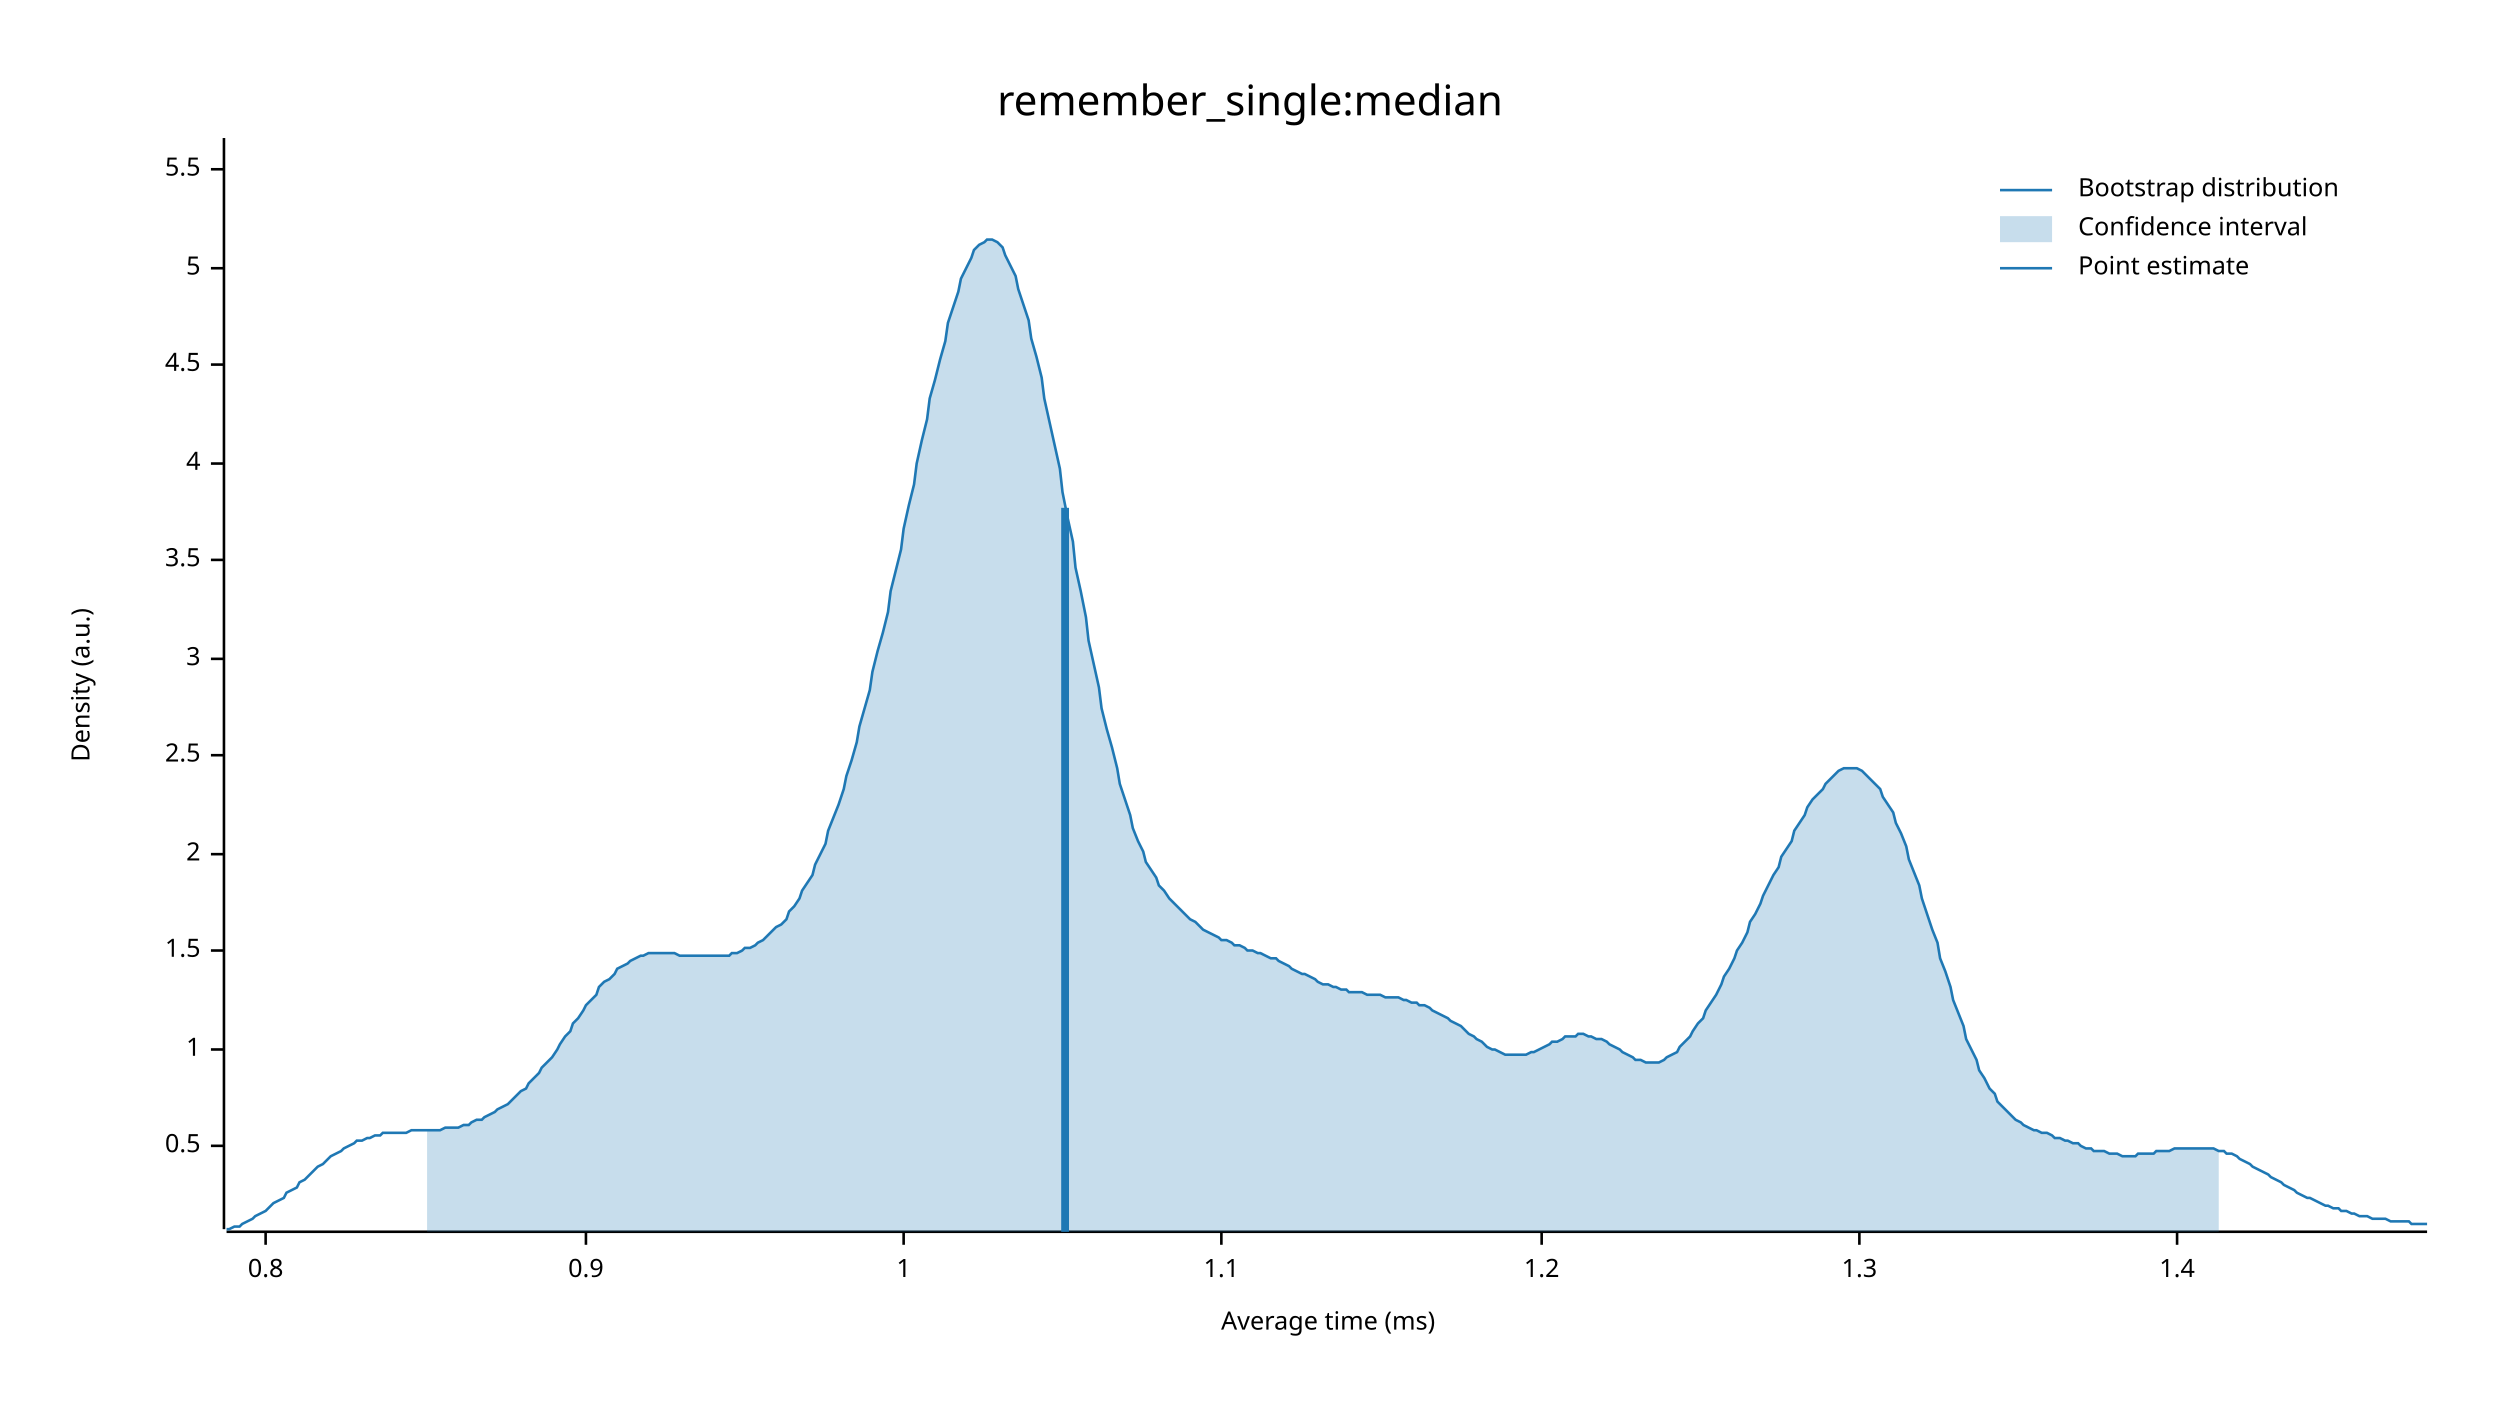
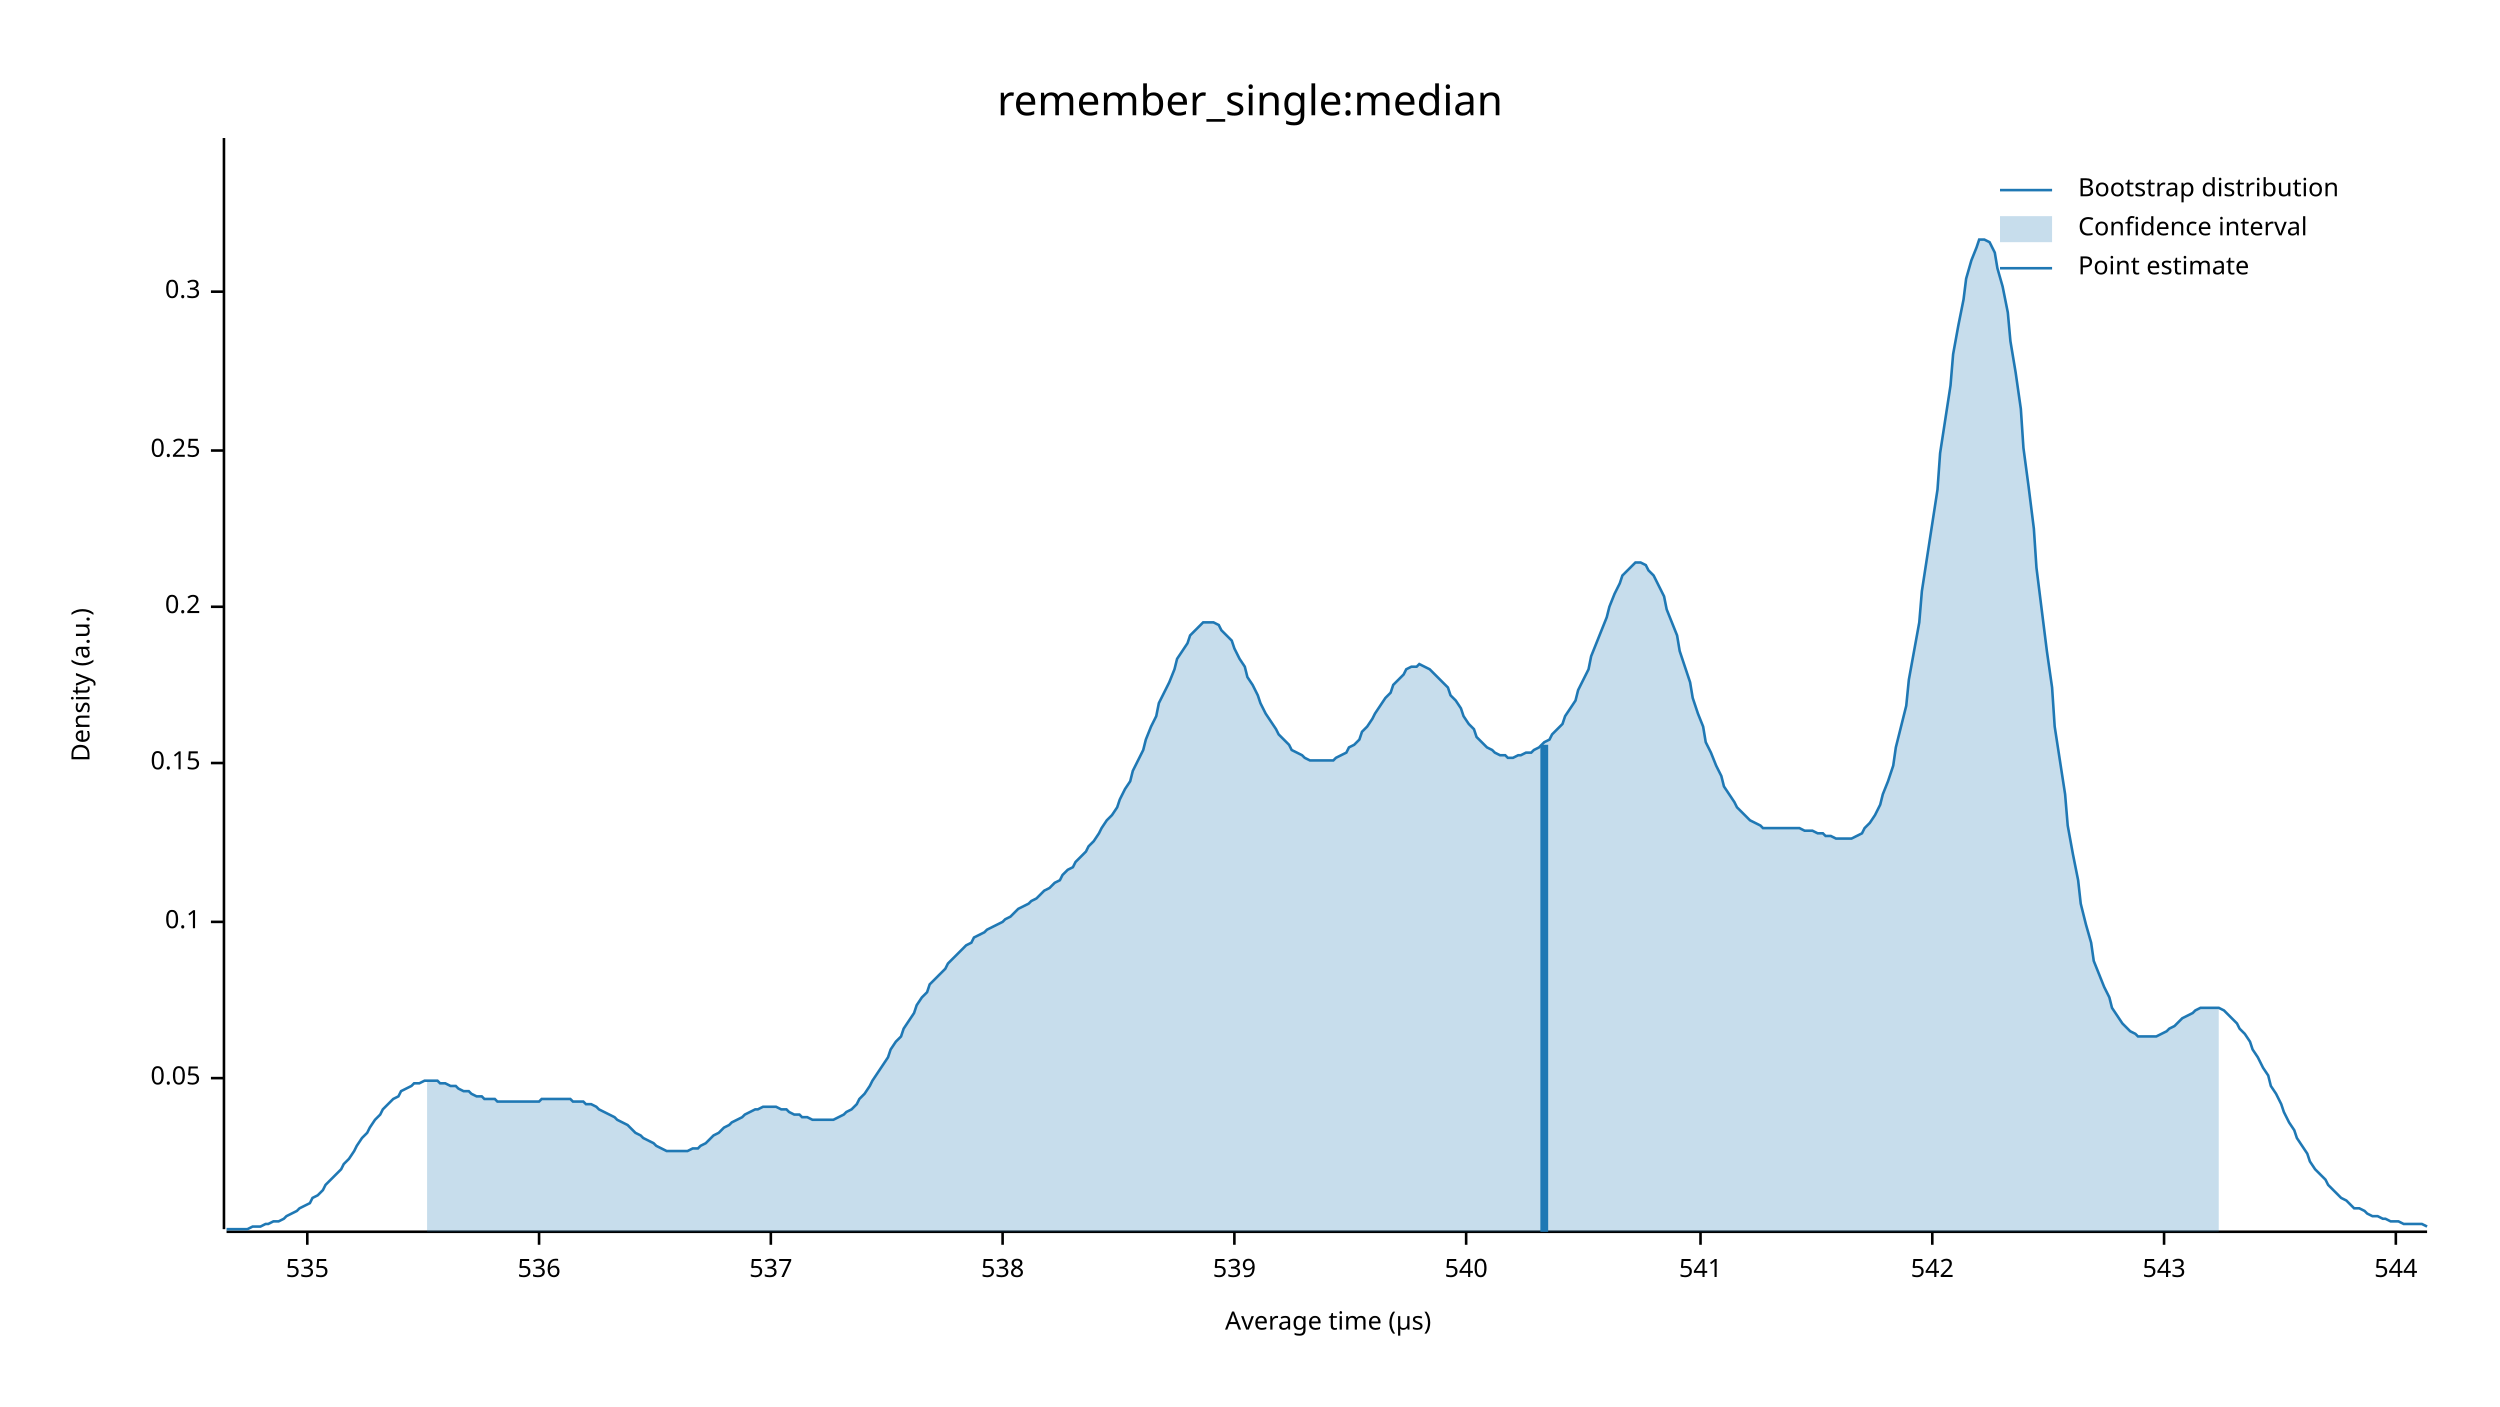
<svg xmlns="http://www.w3.org/2000/svg" width="960" height="540" viewBox="0 0 960 540">
  <text x="480" y="32" dy="0.76em" text-anchor="middle" font-family="sans-serif" font-size="16.129" opacity="1" fill="#000000">
remember_single:median
</text>
  <text x="27" y="263" dy="0.76em" text-anchor="middle" font-family="sans-serif" font-size="9.677" opacity="1" fill="#000000" transform="rotate(270, 27, 263)">
Density (a.u.)
</text>
  <text x="510" y="513" dy="-0.5ex" text-anchor="middle" font-family="sans-serif" font-size="9.677" opacity="1" fill="#000000">
- Average time (ms)
+ Average time (µs)
</text>
  <polyline fill="none" opacity="1" stroke="#000000" stroke-width="1" points="86,53 86,472 " />
-   <text x="77" y="440" dy="0.5ex" text-anchor="end" font-family="sans-serif" font-size="9.677" opacity="1" fill="#000000">
- 0.5
+   <text x="77" y="414" dy="0.5ex" text-anchor="end" font-family="sans-serif" font-size="9.677" opacity="1" fill="#000000">
+ 0.05
</text>
-   <polyline fill="none" opacity="1" stroke="#000000" stroke-width="1" points="81,440 86,440 " />
-   <text x="77" y="403" dy="0.5ex" text-anchor="end" font-family="sans-serif" font-size="9.677" opacity="1" fill="#000000">
- 1
+   <polyline fill="none" opacity="1" stroke="#000000" stroke-width="1" points="81,414 86,414 " />
+   <text x="77" y="354" dy="0.5ex" text-anchor="end" font-family="sans-serif" font-size="9.677" opacity="1" fill="#000000">
+ 0.1
</text>
-   <polyline fill="none" opacity="1" stroke="#000000" stroke-width="1" points="81,403 86,403 " />
-   <text x="77" y="365" dy="0.5ex" text-anchor="end" font-family="sans-serif" font-size="9.677" opacity="1" fill="#000000">
- 1.5
+   <polyline fill="none" opacity="1" stroke="#000000" stroke-width="1" points="81,354 86,354 " />
+   <text x="77" y="293" dy="0.5ex" text-anchor="end" font-family="sans-serif" font-size="9.677" opacity="1" fill="#000000">
+ 0.15
</text>
-   <polyline fill="none" opacity="1" stroke="#000000" stroke-width="1" points="81,365 86,365 " />
-   <text x="77" y="328" dy="0.5ex" text-anchor="end" font-family="sans-serif" font-size="9.677" opacity="1" fill="#000000">
- 2
+   <polyline fill="none" opacity="1" stroke="#000000" stroke-width="1" points="81,293 86,293 " />
+   <text x="77" y="233" dy="0.5ex" text-anchor="end" font-family="sans-serif" font-size="9.677" opacity="1" fill="#000000">
+ 0.2
</text>
-   <polyline fill="none" opacity="1" stroke="#000000" stroke-width="1" points="81,328 86,328 " />
-   <text x="77" y="290" dy="0.5ex" text-anchor="end" font-family="sans-serif" font-size="9.677" opacity="1" fill="#000000">
- 2.5
+   <polyline fill="none" opacity="1" stroke="#000000" stroke-width="1" points="81,233 86,233 " />
+   <text x="77" y="173" dy="0.5ex" text-anchor="end" font-family="sans-serif" font-size="9.677" opacity="1" fill="#000000">
+ 0.25
</text>
-   <polyline fill="none" opacity="1" stroke="#000000" stroke-width="1" points="81,290 86,290 " />
-   <text x="77" y="253" dy="0.5ex" text-anchor="end" font-family="sans-serif" font-size="9.677" opacity="1" fill="#000000">
- 3
+   <polyline fill="none" opacity="1" stroke="#000000" stroke-width="1" points="81,173 86,173 " />
+   <text x="77" y="112" dy="0.5ex" text-anchor="end" font-family="sans-serif" font-size="9.677" opacity="1" fill="#000000">
+ 0.3
</text>
-   <polyline fill="none" opacity="1" stroke="#000000" stroke-width="1" points="81,253 86,253 " />
-   <text x="77" y="215" dy="0.5ex" text-anchor="end" font-family="sans-serif" font-size="9.677" opacity="1" fill="#000000">
- 3.5
+   <polyline fill="none" opacity="1" stroke="#000000" stroke-width="1" points="81,112 86,112 " />
+   <polyline fill="none" opacity="1" stroke="#000000" stroke-width="1" points="87,473 932,473 " />
+   <text x="118" y="483" dy="0.76em" text-anchor="middle" font-family="sans-serif" font-size="9.677" opacity="1" fill="#000000">
+ 535
</text>
-   <polyline fill="none" opacity="1" stroke="#000000" stroke-width="1" points="81,215 86,215 " />
-   <text x="77" y="178" dy="0.5ex" text-anchor="end" font-family="sans-serif" font-size="9.677" opacity="1" fill="#000000">
- 4
+   <polyline fill="none" opacity="1" stroke="#000000" stroke-width="1" points="118,473 118,478 " />
+   <text x="207" y="483" dy="0.76em" text-anchor="middle" font-family="sans-serif" font-size="9.677" opacity="1" fill="#000000">
+ 536
</text>
-   <polyline fill="none" opacity="1" stroke="#000000" stroke-width="1" points="81,178 86,178 " />
-   <text x="77" y="140" dy="0.5ex" text-anchor="end" font-family="sans-serif" font-size="9.677" opacity="1" fill="#000000">
- 4.5
+   <polyline fill="none" opacity="1" stroke="#000000" stroke-width="1" points="207,473 207,478 " />
+   <text x="296" y="483" dy="0.76em" text-anchor="middle" font-family="sans-serif" font-size="9.677" opacity="1" fill="#000000">
+ 537
</text>
-   <polyline fill="none" opacity="1" stroke="#000000" stroke-width="1" points="81,140 86,140 " />
-   <text x="77" y="103" dy="0.5ex" text-anchor="end" font-family="sans-serif" font-size="9.677" opacity="1" fill="#000000">
- 5
+   <polyline fill="none" opacity="1" stroke="#000000" stroke-width="1" points="296,473 296,478 " />
+   <text x="385" y="483" dy="0.76em" text-anchor="middle" font-family="sans-serif" font-size="9.677" opacity="1" fill="#000000">
+ 538
</text>
-   <polyline fill="none" opacity="1" stroke="#000000" stroke-width="1" points="81,103 86,103 " />
-   <text x="77" y="65" dy="0.5ex" text-anchor="end" font-family="sans-serif" font-size="9.677" opacity="1" fill="#000000">
- 5.5
+   <polyline fill="none" opacity="1" stroke="#000000" stroke-width="1" points="385,473 385,478 " />
+   <text x="474" y="483" dy="0.76em" text-anchor="middle" font-family="sans-serif" font-size="9.677" opacity="1" fill="#000000">
+ 539
</text>
-   <polyline fill="none" opacity="1" stroke="#000000" stroke-width="1" points="81,65 86,65 " />
-   <polyline fill="none" opacity="1" stroke="#000000" stroke-width="1" points="87,473 932,473 " />
-   <text x="102" y="483" dy="0.76em" text-anchor="middle" font-family="sans-serif" font-size="9.677" opacity="1" fill="#000000">
- 0.8
+   <polyline fill="none" opacity="1" stroke="#000000" stroke-width="1" points="474,473 474,478 " />
+   <text x="563" y="483" dy="0.76em" text-anchor="middle" font-family="sans-serif" font-size="9.677" opacity="1" fill="#000000">
+ 540
</text>
-   <polyline fill="none" opacity="1" stroke="#000000" stroke-width="1" points="102,473 102,478 " />
-   <text x="225" y="483" dy="0.76em" text-anchor="middle" font-family="sans-serif" font-size="9.677" opacity="1" fill="#000000">
- 0.9
+   <polyline fill="none" opacity="1" stroke="#000000" stroke-width="1" points="563,473 563,478 " />
+   <text x="653" y="483" dy="0.76em" text-anchor="middle" font-family="sans-serif" font-size="9.677" opacity="1" fill="#000000">
+ 541
</text>
-   <polyline fill="none" opacity="1" stroke="#000000" stroke-width="1" points="225,473 225,478 " />
-   <text x="347" y="483" dy="0.76em" text-anchor="middle" font-family="sans-serif" font-size="9.677" opacity="1" fill="#000000">
- 1
+   <polyline fill="none" opacity="1" stroke="#000000" stroke-width="1" points="653,473 653,478 " />
+   <text x="742" y="483" dy="0.76em" text-anchor="middle" font-family="sans-serif" font-size="9.677" opacity="1" fill="#000000">
+ 542
</text>
-   <polyline fill="none" opacity="1" stroke="#000000" stroke-width="1" points="347,473 347,478 " />
-   <text x="469" y="483" dy="0.76em" text-anchor="middle" font-family="sans-serif" font-size="9.677" opacity="1" fill="#000000">
- 1.1
+   <polyline fill="none" opacity="1" stroke="#000000" stroke-width="1" points="742,473 742,478 " />
+   <text x="831" y="483" dy="0.76em" text-anchor="middle" font-family="sans-serif" font-size="9.677" opacity="1" fill="#000000">
+ 543
</text>
-   <polyline fill="none" opacity="1" stroke="#000000" stroke-width="1" points="469,473 469,478 " />
-   <text x="592" y="483" dy="0.76em" text-anchor="middle" font-family="sans-serif" font-size="9.677" opacity="1" fill="#000000">
- 1.2
+   <polyline fill="none" opacity="1" stroke="#000000" stroke-width="1" points="831,473 831,478 " />
+   <text x="920" y="483" dy="0.76em" text-anchor="middle" font-family="sans-serif" font-size="9.677" opacity="1" fill="#000000">
+ 544
</text>
-   <polyline fill="none" opacity="1" stroke="#000000" stroke-width="1" points="592,473 592,478 " />
-   <text x="714" y="483" dy="0.76em" text-anchor="middle" font-family="sans-serif" font-size="9.677" opacity="1" fill="#000000">
- 1.3
- </text>
-   <polyline fill="none" opacity="1" stroke="#000000" stroke-width="1" points="714,473 714,478 " />
-   <text x="836" y="483" dy="0.76em" text-anchor="middle" font-family="sans-serif" font-size="9.677" opacity="1" fill="#000000">
- 1.4
- </text>
-   <polyline fill="none" opacity="1" stroke="#000000" stroke-width="1" points="836,473 836,478 " />
-   <polyline fill="none" opacity="1" stroke="#1F78B4" stroke-width="1" points="87,472 88,472 90,471 92,471 93,470 95,469 97,468 98,467 100,466 102,465 103,464 105,462 107,461 109,460 110,458 112,457 114,456 115,454 117,453 119,451 120,450 122,448 124,447 125,446 127,444 129,443 131,442 132,441 134,440 136,439 137,438 139,438 141,437 142,437 144,436 146,436 147,435 149,435 151,435 153,435 154,435 156,435 158,434 159,434 161,434 163,434 164,434 166,434 168,434 169,434 171,433 173,433 175,433 176,433 178,432 180,432 181,431 183,430 185,430 186,429 188,428 190,427 191,426 193,425 195,424 197,422 198,421 200,419 202,418 203,416 205,414 207,412 208,410 210,408 212,406 214,403 215,401 217,398 219,396 220,393 222,391 224,388 225,386 227,384 229,382 230,379 232,377 234,376 236,374 237,372 239,371 241,370 242,369 244,368 246,367 247,367 249,366 251,366 252,366 254,366 256,366 258,366 259,366 261,367 263,367 264,367 266,367 268,367 269,367 271,367 273,367 274,367 276,367 278,367 280,367 281,366 283,366 285,365 286,364 288,364 290,363 291,362 293,361 295,359 296,358 298,356 300,355 302,353 303,350 305,348 307,345 308,342 310,339 312,336 313,332 315,328 317,324 318,319 320,314 322,309 324,303 325,298 327,292 329,285 330,279 332,272 334,265 335,258 337,250 339,243 341,235 342,227 344,219 346,211 347,203 349,194 351,186 352,178 354,169 356,161 357,153 359,146 361,138 363,131 364,124 366,118 368,112 369,107 371,103 373,99 374,96 376,94 378,93 379,92 381,92 383,93 385,95 386,98 388,102 390,106 391,111 393,117 395,123 396,130 398,137 400,145 401,153 403,162 405,171 407,180 408,189 410,199 412,208 413,218 415,227 417,237 418,246 420,255 422,264 423,272 425,280 427,287 429,295 430,301 432,307 434,313 435,318 437,323 439,327 440,331 442,334 444,337 445,340 447,342 449,345 451,347 452,348 454,350 456,352 457,353 459,354 461,356 462,357 464,358 466,359 468,360 469,361 471,361 473,362 474,363 476,363 478,364 479,365 481,365 483,366 484,366 486,367 488,368 490,368 491,369 493,370 495,371 496,372 498,373 500,374 501,374 503,375 505,376 506,377 508,378 510,378 512,379 513,379 515,380 517,380 518,381 520,381 522,381 523,381 525,382 527,382 528,382 530,382 532,383 534,383 535,383 537,383 539,384 540,384 542,385 544,385 545,386 547,386 549,387 550,388 552,389 554,390 556,391 557,392 559,393 561,394 562,395 564,397 566,398 567,399 569,400 571,402 573,403 574,403 576,404 578,405 579,405 581,405 583,405 584,405 586,405 588,404 589,404 591,403 593,402 595,401 596,400 598,400 600,399 601,398 603,398 605,398 606,397 608,397 610,398 611,398 613,399 615,399 617,400 618,401 620,402 622,403 623,404 625,405 627,406 628,407 630,407 632,408 633,408 635,408 637,408 639,407 640,406 642,405 644,404 645,402 647,400 649,398 650,396 652,393 654,391 655,388 657,385 659,382 661,378 662,375 664,372 666,368 667,365 669,362 671,358 672,354 674,351 676,347 677,344 679,340 681,336 683,333 684,329 686,326 688,323 689,319 691,316 693,313 694,310 696,307 698,305 700,303 701,301 703,299 705,297 706,296 708,295 710,295 711,295 713,295 715,296 716,297 718,299 720,301 722,303 723,306 725,309 727,312 728,316 730,320 732,325 733,330 735,335 737,340 738,345 740,351 742,357 744,362 745,368 747,373 749,379 750,384 752,389 754,394 755,399 757,403 759,407 760,411 762,414 764,418 766,420 767,423 769,425 771,427 772,428 774,430 776,431 777,432 779,433 781,434 782,434 784,435 786,435 788,436 789,437 791,437 793,438 794,438 796,439 798,439 799,440 801,441 803,441 804,442 806,442 808,442 810,443 811,443 813,443 815,444 816,444 818,444 820,444 821,443 823,443 825,443 827,443 828,442 830,442 832,442 833,442 835,441 837,441 838,441 840,441 842,441 843,441 845,441 847,441 849,441 850,441 852,442 854,442 855,443 857,443 859,444 860,445 862,446 864,447 865,448 867,449 869,450 871,451 872,452 874,453 876,454 877,455 879,456 881,457 882,458 884,459 886,460 887,460 889,461 891,462 893,463 894,463 896,464 898,464 899,465 901,465 903,466 904,466 906,467 908,467 909,467 911,468 913,468 915,468 916,468 918,469 920,469 921,469 923,469 925,469 926,470 928,470 930,470 932,470 " />
-   <polygon opacity="0.25" fill="#1F78B4" points="164,434 166,434 168,434 169,434 171,433 173,433 175,433 176,433 178,432 180,432 181,431 183,430 185,430 186,429 188,428 190,427 191,426 193,425 195,424 197,422 198,421 200,419 202,418 203,416 205,414 207,412 208,410 210,408 212,406 214,403 215,401 217,398 219,396 220,393 222,391 224,388 225,386 227,384 229,382 230,379 232,377 234,376 236,374 237,372 239,371 241,370 242,369 244,368 246,367 247,367 249,366 251,366 252,366 254,366 256,366 258,366 259,366 261,367 263,367 264,367 266,367 268,367 269,367 271,367 273,367 274,367 276,367 278,367 280,367 281,366 283,366 285,365 286,364 288,364 290,363 291,362 293,361 295,359 296,358 298,356 300,355 302,353 303,350 305,348 307,345 308,342 310,339 312,336 313,332 315,328 317,324 318,319 320,314 322,309 324,303 325,298 327,292 329,285 330,279 332,272 334,265 335,258 337,250 339,243 341,235 342,227 344,219 346,211 347,203 349,194 351,186 352,178 354,169 356,161 357,153 359,146 361,138 363,131 364,124 366,118 368,112 369,107 371,103 373,99 374,96 376,94 378,93 379,92 381,92 383,93 385,95 386,98 388,102 390,106 391,111 393,117 395,123 396,130 398,137 400,145 401,153 403,162 405,171 407,180 408,189 410,199 412,208 413,218 415,227 417,237 418,246 420,255 422,264 423,272 425,280 427,287 429,295 430,301 432,307 434,313 435,318 437,323 439,327 440,331 442,334 444,337 445,340 447,342 449,345 451,347 452,348 454,350 456,352 457,353 459,354 461,356 462,357 464,358 466,359 468,360 469,361 471,361 473,362 474,363 476,363 478,364 479,365 481,365 483,366 484,366 486,367 488,368 490,368 491,369 493,370 495,371 496,372 498,373 500,374 501,374 503,375 505,376 506,377 508,378 510,378 512,379 513,379 515,380 517,380 518,381 520,381 522,381 523,381 525,382 527,382 528,382 530,382 532,383 534,383 535,383 537,383 539,384 540,384 542,385 544,385 545,386 547,386 549,387 550,388 552,389 554,390 556,391 557,392 559,393 561,394 562,395 564,397 566,398 567,399 569,400 571,402 573,403 574,403 576,404 578,405 579,405 581,405 583,405 584,405 586,405 588,404 589,404 591,403 593,402 595,401 596,400 598,400 600,399 601,398 603,398 605,398 606,397 608,397 610,398 611,398 613,399 615,399 617,400 618,401 620,402 622,403 623,404 625,405 627,406 628,407 630,407 632,408 633,408 635,408 637,408 639,407 640,406 642,405 644,404 645,402 647,400 649,398 650,396 652,393 654,391 655,388 657,385 659,382 661,378 662,375 664,372 666,368 667,365 669,362 671,358 672,354 674,351 676,347 677,344 679,340 681,336 683,333 684,329 686,326 688,323 689,319 691,316 693,313 694,310 696,307 698,305 700,303 701,301 703,299 705,297 706,296 708,295 710,295 711,295 713,295 715,296 716,297 718,299 720,301 722,303 723,306 725,309 727,312 728,316 730,320 732,325 733,330 735,335 737,340 738,345 740,351 742,357 744,362 745,368 747,373 749,379 750,384 752,389 754,394 755,399 757,403 759,407 760,411 762,414 764,418 766,420 767,423 769,425 771,427 772,428 774,430 776,431 777,432 779,433 781,434 782,434 784,435 786,435 788,436 789,437 791,437 793,438 794,438 796,439 798,439 799,440 801,441 803,441 804,442 806,442 808,442 810,443 811,443 813,443 815,444 816,444 818,444 820,444 821,443 823,443 825,443 827,443 828,442 830,442 832,442 833,442 835,441 837,441 838,441 840,441 842,441 843,441 845,441 847,441 849,441 850,441 852,442 852,473 164,473 " />
-   <polyline fill="none" opacity="1" stroke="#1F78B4" stroke-width="3" points="409,473 409,195 " />
+   <polyline fill="none" opacity="1" stroke="#000000" stroke-width="1" points="920,473 920,478 " />
+   <polyline fill="none" opacity="1" stroke="#1F78B4" stroke-width="1" points="87,472 88,472 90,472 92,472 93,472 95,472 97,471 98,471 100,471 102,470 103,470 105,469 107,469 109,468 110,467 112,466 114,465 115,464 117,463 119,462 120,460 122,459 124,457 125,455 127,453 129,451 131,449 132,447 134,445 136,442 137,440 139,437 141,435 142,433 144,430 146,428 147,426 149,424 151,422 153,421 154,419 156,418 158,417 159,416 161,416 163,415 164,415 166,415 168,415 169,416 171,416 173,417 175,417 176,418 178,419 180,419 181,420 183,421 185,421 186,422 188,422 190,422 191,423 193,423 195,423 197,423 198,423 200,423 202,423 203,423 205,423 207,423 208,422 210,422 212,422 214,422 215,422 217,422 219,422 220,423 222,423 224,423 225,424 227,424 229,425 230,426 232,427 234,428 236,429 237,430 239,431 241,432 242,433 244,435 246,436 247,437 249,438 251,439 252,440 254,441 256,442 258,442 259,442 261,442 263,442 264,442 266,441 268,441 269,440 271,439 273,437 274,436 276,435 278,433 280,432 281,431 283,430 285,429 286,428 288,427 290,426 291,426 293,425 295,425 296,425 298,425 300,426 302,426 303,427 305,428 307,428 308,429 310,429 312,430 313,430 315,430 317,430 318,430 320,430 322,429 324,428 325,427 327,426 329,424 330,422 332,420 334,417 335,415 337,412 339,409 341,406 342,403 344,400 346,398 347,395 349,392 351,389 352,386 354,383 356,381 357,378 359,376 361,374 363,372 364,370 366,368 368,366 369,365 371,363 373,362 374,360 376,359 378,358 379,357 381,356 383,355 385,354 386,353 388,352 390,350 391,349 393,348 395,347 396,346 398,345 400,343 401,342 403,341 405,339 407,338 408,336 410,334 412,333 413,331 415,329 417,327 418,325 420,323 422,320 423,318 425,315 427,313 429,310 430,307 432,303 434,300 435,296 437,292 439,288 440,284 442,279 444,275 445,270 447,266 449,262 451,257 452,253 454,250 456,247 457,244 459,242 461,240 462,239 464,239 466,239 468,240 469,242 471,244 473,246 474,249 476,253 478,256 479,260 481,263 483,267 484,270 486,274 488,277 490,280 491,282 493,284 495,286 496,288 498,289 500,290 501,291 503,292 505,292 506,292 508,292 510,292 512,292 513,291 515,290 517,289 518,287 520,286 522,284 523,281 525,279 527,276 528,274 530,271 532,268 534,266 535,263 537,261 539,259 540,257 542,256 544,256 545,255 547,256 549,257 550,258 552,260 554,262 556,264 557,267 559,269 561,272 562,275 564,278 566,280 567,283 569,285 571,287 573,288 574,289 576,290 578,290 579,291 581,291 583,290 584,290 586,289 588,289 589,288 591,287 593,285 595,284 596,282 598,280 600,278 601,275 603,272 605,269 606,265 608,261 610,257 611,252 613,247 615,242 617,237 618,233 620,228 622,224 623,221 625,219 627,217 628,216 630,216 632,217 633,219 635,221 637,225 639,229 640,234 642,239 644,244 645,250 647,256 649,262 650,268 652,274 654,279 655,285 657,289 659,294 661,298 662,302 664,305 666,308 667,310 669,312 671,314 672,315 674,316 676,317 677,318 679,318 681,318 683,318 684,318 686,318 688,318 689,318 691,318 693,319 694,319 696,319 698,320 700,320 701,321 703,321 705,322 706,322 708,322 710,322 711,322 713,321 715,320 716,318 718,316 720,313 722,309 723,305 725,300 727,294 728,287 730,279 732,271 733,261 735,250 737,239 738,227 740,214 742,201 744,188 745,174 747,161 749,148 750,136 752,125 754,115 755,107 757,100 759,95 760,92 762,92 764,93 766,97 767,103 769,110 771,120 772,131 774,143 776,157 777,172 779,187 781,203 782,218 784,234 786,250 788,264 789,279 791,292 793,305 794,317 796,328 798,338 799,347 801,355 803,362 804,369 806,374 808,379 810,383 811,387 813,390 815,393 816,394 818,396 820,397 821,398 823,398 825,398 827,398 828,398 830,397 832,396 833,395 835,394 837,392 838,391 840,390 842,389 843,388 845,387 847,387 849,387 850,387 852,387 854,388 855,389 857,391 859,393 860,395 862,397 864,400 865,403 867,406 869,410 871,413 872,417 874,420 876,424 877,427 879,431 881,434 882,437 884,440 886,443 887,446 889,449 891,451 893,453 894,455 896,457 898,459 899,460 901,461 903,463 904,464 906,464 908,465 909,466 911,467 913,467 915,468 916,468 918,469 920,469 921,469 923,470 925,470 926,470 928,470 930,470 932,471 " />
+   <polygon opacity="0.25" fill="#1F78B4" points="164,415 166,415 168,415 169,416 171,416 173,417 175,417 176,418 178,419 180,419 181,420 183,421 185,421 186,422 188,422 190,422 191,423 193,423 195,423 197,423 198,423 200,423 202,423 203,423 205,423 207,423 208,422 210,422 212,422 214,422 215,422 217,422 219,422 220,423 222,423 224,423 225,424 227,424 229,425 230,426 232,427 234,428 236,429 237,430 239,431 241,432 242,433 244,435 246,436 247,437 249,438 251,439 252,440 254,441 256,442 258,442 259,442 261,442 263,442 264,442 266,441 268,441 269,440 271,439 273,437 274,436 276,435 278,433 280,432 281,431 283,430 285,429 286,428 288,427 290,426 291,426 293,425 295,425 296,425 298,425 300,426 302,426 303,427 305,428 307,428 308,429 310,429 312,430 313,430 315,430 317,430 318,430 320,430 322,429 324,428 325,427 327,426 329,424 330,422 332,420 334,417 335,415 337,412 339,409 341,406 342,403 344,400 346,398 347,395 349,392 351,389 352,386 354,383 356,381 357,378 359,376 361,374 363,372 364,370 366,368 368,366 369,365 371,363 373,362 374,360 376,359 378,358 379,357 381,356 383,355 385,354 386,353 388,352 390,350 391,349 393,348 395,347 396,346 398,345 400,343 401,342 403,341 405,339 407,338 408,336 410,334 412,333 413,331 415,329 417,327 418,325 420,323 422,320 423,318 425,315 427,313 429,310 430,307 432,303 434,300 435,296 437,292 439,288 440,284 442,279 444,275 445,270 447,266 449,262 451,257 452,253 454,250 456,247 457,244 459,242 461,240 462,239 464,239 466,239 468,240 469,242 471,244 473,246 474,249 476,253 478,256 479,260 481,263 483,267 484,270 486,274 488,277 490,280 491,282 493,284 495,286 496,288 498,289 500,290 501,291 503,292 505,292 506,292 508,292 510,292 512,292 513,291 515,290 517,289 518,287 520,286 522,284 523,281 525,279 527,276 528,274 530,271 532,268 534,266 535,263 537,261 539,259 540,257 542,256 544,256 545,255 547,256 549,257 550,258 552,260 554,262 556,264 557,267 559,269 561,272 562,275 564,278 566,280 567,283 569,285 571,287 573,288 574,289 576,290 578,290 579,291 581,291 583,290 584,290 586,289 588,289 589,288 591,287 593,285 595,284 596,282 598,280 600,278 601,275 603,272 605,269 606,265 608,261 610,257 611,252 613,247 615,242 617,237 618,233 620,228 622,224 623,221 625,219 627,217 628,216 630,216 632,217 633,219 635,221 637,225 639,229 640,234 642,239 644,244 645,250 647,256 649,262 650,268 652,274 654,279 655,285 657,289 659,294 661,298 662,302 664,305 666,308 667,310 669,312 671,314 672,315 674,316 676,317 677,318 679,318 681,318 683,318 684,318 686,318 688,318 689,318 691,318 693,319 694,319 696,319 698,320 700,320 701,321 703,321 705,322 706,322 708,322 710,322 711,322 713,321 715,320 716,318 718,316 720,313 722,309 723,305 725,300 727,294 728,287 730,279 732,271 733,261 735,250 737,239 738,227 740,214 742,201 744,188 745,174 747,161 749,148 750,136 752,125 754,115 755,107 757,100 759,95 760,92 762,92 764,93 766,97 767,103 769,110 771,120 772,131 774,143 776,157 777,172 779,187 781,203 782,218 784,234 786,250 788,264 789,279 791,292 793,305 794,317 796,328 798,338 799,347 801,355 803,362 804,369 806,374 808,379 810,383 811,387 813,390 815,393 816,394 818,396 820,397 821,398 823,398 825,398 827,398 828,398 830,397 832,396 833,395 835,394 837,392 838,391 840,390 842,389 843,388 845,387 847,387 849,387 850,387 852,387 852,473 164,473 " />
+   <polyline fill="none" opacity="1" stroke="#1F78B4" stroke-width="3" points="593,473 593,286 " />
  <text x="798" y="68" dy="0.76em" text-anchor="start" font-family="sans-serif" font-size="9.677" opacity="1" fill="#000000">
Bootstrap distribution
</text>
  <text x="798" y="83" dy="0.76em" text-anchor="start" font-family="sans-serif" font-size="9.677" opacity="1" fill="#000000">
Confidence interval
</text>
  <text x="798" y="98" dy="0.76em" text-anchor="start" font-family="sans-serif" font-size="9.677" opacity="1" fill="#000000">
Point estimate
</text>
  <polyline fill="none" opacity="1" stroke="#1F78B4" stroke-width="1" points="768,73 788,73 " />
  <rect x="768" y="83" width="20" height="10" opacity="0.25" fill="#1F78B4" stroke="none" />
  <polyline fill="none" opacity="1" stroke="#1F78B4" stroke-width="1" points="768,103 788,103 " />
</svg>
